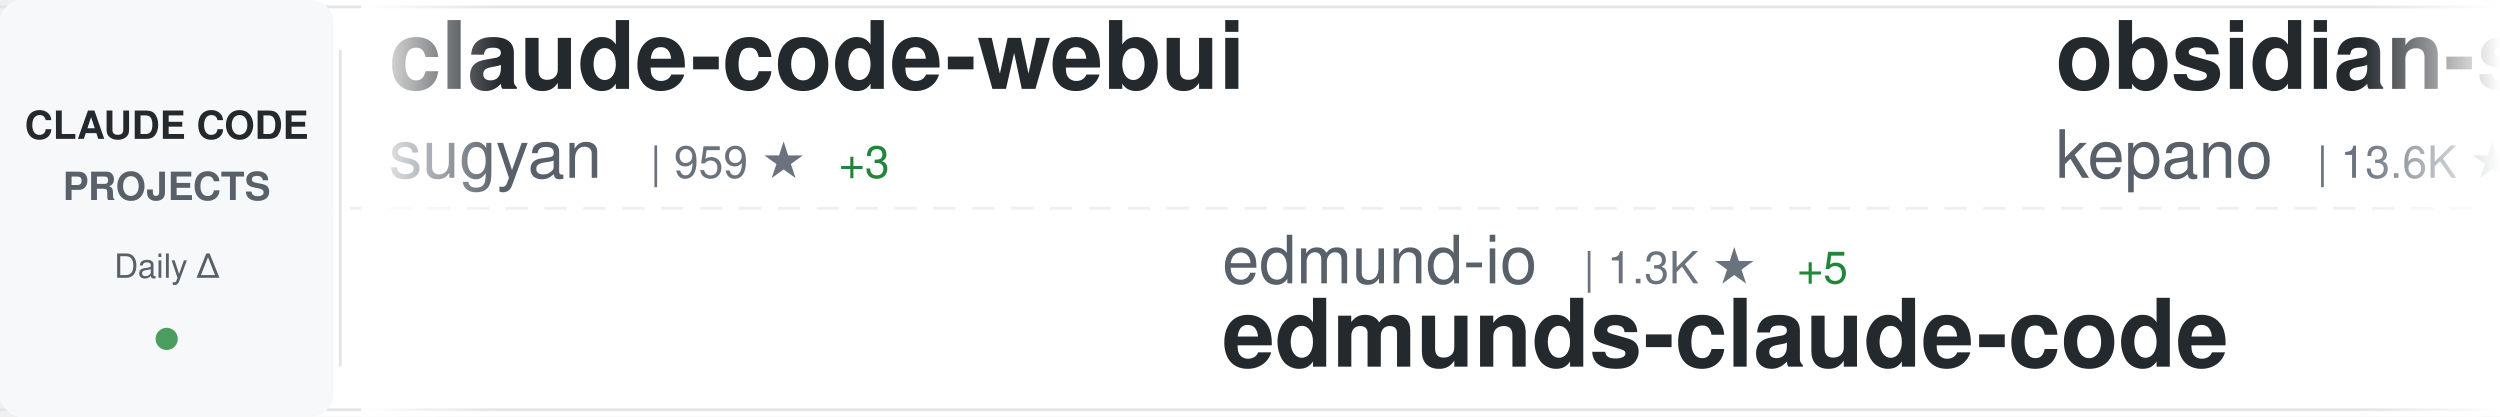
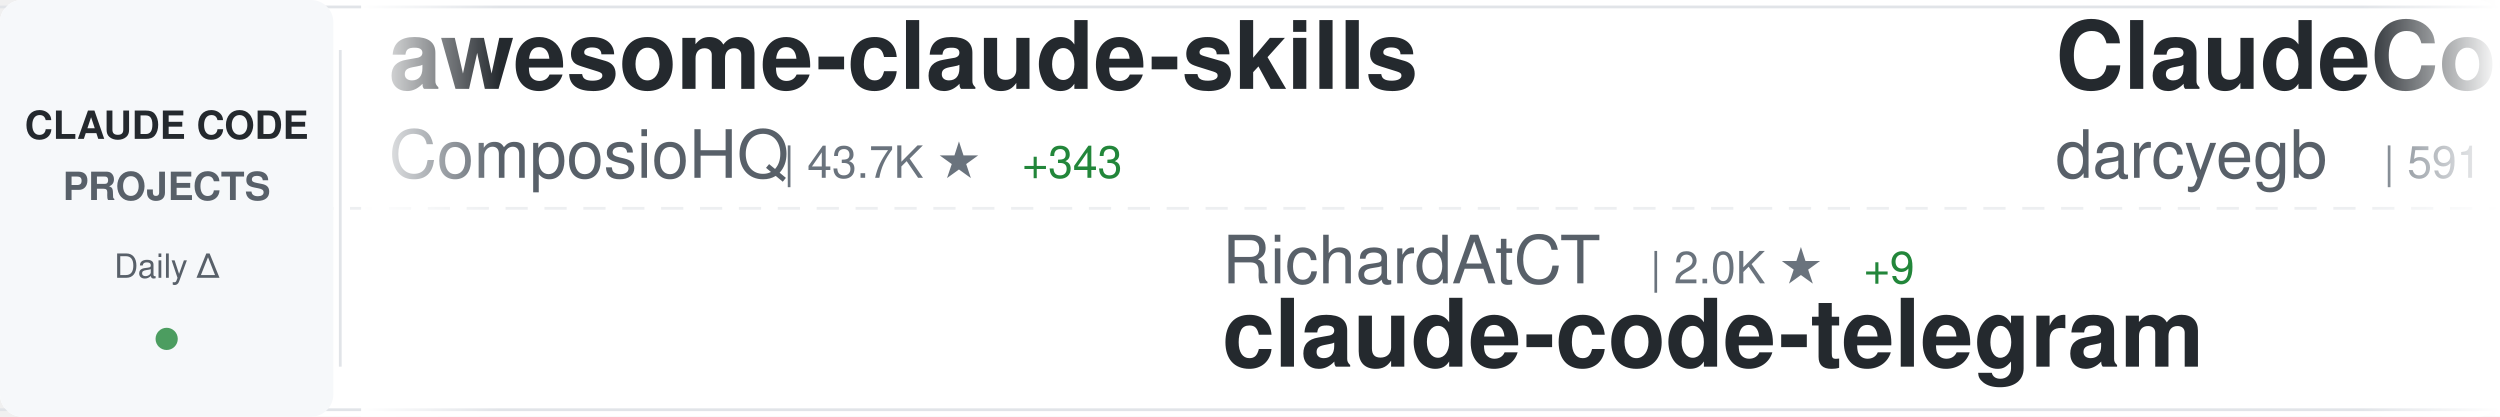
<svg xmlns="http://www.w3.org/2000/svg" width="900" height="150">
  <defs>
    <linearGradient id="awesomeLeftFade" x1="0%" y1="0%" x2="100%" y2="0%">
      <stop offset="0%" style="stop-color:#ffffff;stop-opacity:1" />
      <stop offset="100%" style="stop-color:#ffffff;stop-opacity:0" />
    </linearGradient>
    <linearGradient id="awesomeRightFade" x1="0%" y1="0%" x2="100%" y2="0%">
      <stop offset="0%" style="stop-color:#ffffff;stop-opacity:0" />
      <stop offset="100%" style="stop-color:#ffffff;stop-opacity:1" />
    </linearGradient>
  </defs>
  <rect width="900" height="150" fill="#ffffff" rx="8" />
  <rect x="0" y="2" width="900" height="1" fill="#e1e4e8" />
  <rect x="0" y="147" width="900" height="1" fill="#e1e4e8" />
  <line x1="0" y1="75" x2="900" y2="75" stroke="#e1e4e8" stroke-width="1" stroke-dasharray="8 6" opacity="0.6" />
  <rect x="0" y="0" width="120" height="150" fill="#f6f8fa" rx="8" />
  <text x="60" y="50" font-family="-apple-system, BlinkMacSystemFont, 'Segoe UI', Helvetica, Arial, sans-serif" font-size="14" font-weight="600" fill="#24292e" text-anchor="middle">CLAUDE CODE</text>
  <text x="60" y="72" font-family="-apple-system, BlinkMacSystemFont, 'Segoe UI', Helvetica, Arial, sans-serif" font-size="14" font-weight="600" fill="#586069" text-anchor="middle">PROJECTS</text>
  <text x="60" y="100" font-family="-apple-system, BlinkMacSystemFont, 'Segoe UI', Helvetica, Arial, sans-serif" font-size="12" font-weight="500" fill="#586069" text-anchor="middle">Daily Δ</text>
  <circle cx="60" cy="122" r="4" fill="#22863a" opacity="0.8" />
  <rect x="122" y="18" width="1" height="114" fill="#e1e4e8" />
  <clipPath id="awesomeTickerClip">
    <rect x="130" y="0" width="770" height="150" />
  </clipPath>
  <g clip-path="url(#awesomeTickerClip)">
    <g id="awesomeTickerItems">
      <animateTransform attributeName="transform" attributeType="XML" type="translate" from="0 0" to="-3000 0" dur="54s" repeatCount="indefinite" />
      <g transform="translate(0, 0)">
-         <text x="140" y="32" font-family="-apple-system, BlinkMacSystemFont, 'Segoe UI', Helvetica, Arial, sans-serif" font-size="34" font-weight="600" fill="#24292e">claude-code-webui</text>
-         <text x="140" y="64" font-family="-apple-system, BlinkMacSystemFont, 'Segoe UI', Helvetica, Arial, sans-serif" font-size="24" font-weight="400" fill="#586069">sugyan</text>
-         <text x="234" y="64" font-family="-apple-system, BlinkMacSystemFont, 'Segoe UI', Helvetica, Arial, sans-serif" font-size="16" font-weight="500" fill="#6a737d">| 959 ★</text>
-         <text x="302" y="64" font-family="-apple-system, BlinkMacSystemFont, 'Segoe UI', Helvetica, Arial, sans-serif" font-size="16" font-weight="500" fill="#22863a"> +3</text>
-       </g>
-       <g transform="translate(300, 0)">
-         <text x="140" y="102" font-family="-apple-system, BlinkMacSystemFont, 'Segoe UI', Helvetica, Arial, sans-serif" font-size="24" font-weight="400" fill="#586069">edmund-io</text>
-         <text x="270" y="102" font-family="-apple-system, BlinkMacSystemFont, 'Segoe UI', Helvetica, Arial, sans-serif" font-size="16" font-weight="500" fill="#6a737d">| 1.3K ★</text>
-         <text x="347" y="102" font-family="-apple-system, BlinkMacSystemFont, 'Segoe UI', Helvetica, Arial, sans-serif" font-size="16" font-weight="500" fill="#22863a"> +5</text>
-         <text x="140" y="132" font-family="-apple-system, BlinkMacSystemFont, 'Segoe UI', Helvetica, Arial, sans-serif" font-size="34" font-weight="600" fill="#24292e">edmunds-claude-code</text>
-       </g>
-       <g transform="translate(600, 0)">
-         <text x="140" y="32" font-family="-apple-system, BlinkMacSystemFont, 'Segoe UI', Helvetica, Arial, sans-serif" font-size="34" font-weight="600" fill="#24292e">obsidian-skills</text>
-         <text x="140" y="64" font-family="-apple-system, BlinkMacSystemFont, 'Segoe UI', Helvetica, Arial, sans-serif" font-size="24" font-weight="400" fill="#586069">kepano</text>
-         <text x="234" y="64" font-family="-apple-system, BlinkMacSystemFont, 'Segoe UI', Helvetica, Arial, sans-serif" font-size="16" font-weight="500" fill="#6a737d">| 13.6K ★</text>
-         <text x="320" y="64" font-family="-apple-system, BlinkMacSystemFont, 'Segoe UI', Helvetica, Arial, sans-serif" font-size="16" font-weight="500" fill="#22863a"> +174</text>
-       </g>
-       <g transform="translate(900, 0)">
-         <text x="140" y="102" font-family="-apple-system, BlinkMacSystemFont, 'Segoe UI', Helvetica, Arial, sans-serif" font-size="24" font-weight="400" fill="#586069">fuergaosi233</text>
-         <text x="306" y="102" font-family="-apple-system, BlinkMacSystemFont, 'Segoe UI', Helvetica, Arial, sans-serif" font-size="16" font-weight="500" fill="#6a737d">| 2.1K ★</text>
-         <text x="383" y="102" font-family="-apple-system, BlinkMacSystemFont, 'Segoe UI', Helvetica, Arial, sans-serif" font-size="16" font-weight="500" fill="#22863a"> +12</text>
-         <text x="140" y="132" font-family="-apple-system, BlinkMacSystemFont, 'Segoe UI', Helvetica, Arial, sans-serif" font-size="34" font-weight="600" fill="#24292e">claude-code-proxy</text>
-       </g>
-       <g transform="translate(1200, 0)">
-         <text x="140" y="32" font-family="-apple-system, BlinkMacSystemFont, 'Segoe UI', Helvetica, Arial, sans-serif" font-size="34" font-weight="600" fill="#24292e">my-claude-code-setup</text>
-         <text x="140" y="64" font-family="-apple-system, BlinkMacSystemFont, 'Segoe UI', Helvetica, Arial, sans-serif" font-size="24" font-weight="400" fill="#586069">centminmod</text>
-         <text x="282" y="64" font-family="-apple-system, BlinkMacSystemFont, 'Segoe UI', Helvetica, Arial, sans-serif" font-size="16" font-weight="500" fill="#6a737d">| 2.0K ★</text>
-         <text x="359" y="64" font-family="-apple-system, BlinkMacSystemFont, 'Segoe UI', Helvetica, Arial, sans-serif" font-size="16" font-weight="500" fill="#22863a"> +7</text>
-       </g>
-       <g transform="translate(1500, 0)">
-         <text x="140" y="102" font-family="-apple-system, BlinkMacSystemFont, 'Segoe UI', Helvetica, Arial, sans-serif" font-size="24" font-weight="400" fill="#586069">alirezarezvani</text>
-         <text x="330" y="102" font-family="-apple-system, BlinkMacSystemFont, 'Segoe UI', Helvetica, Arial, sans-serif" font-size="16" font-weight="500" fill="#6a737d">| 4.8K ★</text>
-         <text x="407" y="102" font-family="-apple-system, BlinkMacSystemFont, 'Segoe UI', Helvetica, Arial, sans-serif" font-size="16" font-weight="500" fill="#22863a"> +393</text>
-         <text x="140" y="132" font-family="-apple-system, BlinkMacSystemFont, 'Segoe UI', Helvetica, Arial, sans-serif" font-size="34" font-weight="600" fill="#24292e">claude-skills</text>
-       </g>
-       <g transform="translate(1800, 0)">
        <text x="140" y="32" font-family="-apple-system, BlinkMacSystemFont, 'Segoe UI', Helvetica, Arial, sans-serif" font-size="34" font-weight="600" fill="#24292e">awesome-claude-skills</text>
        <text x="140" y="64" font-family="-apple-system, BlinkMacSystemFont, 'Segoe UI', Helvetica, Arial, sans-serif" font-size="24" font-weight="400" fill="#586069">ComposioHQ</text>
        <text x="282" y="64" font-family="-apple-system, BlinkMacSystemFont, 'Segoe UI', Helvetica, Arial, sans-serif" font-size="16" font-weight="500" fill="#6a737d">| 43.7K ★</text>
-         <text x="368" y="64" font-family="-apple-system, BlinkMacSystemFont, 'Segoe UI', Helvetica, Arial, sans-serif" font-size="16" font-weight="500" fill="#22863a"> +339</text>
+         <text x="368" y="64" font-family="-apple-system, BlinkMacSystemFont, 'Segoe UI', Helvetica, Arial, sans-serif" font-size="16" font-weight="500" fill="#22863a"> +343</text>
+       </g>
+       <g transform="translate(300, 0)">
+         <text x="140" y="102" font-family="-apple-system, BlinkMacSystemFont, 'Segoe UI', Helvetica, Arial, sans-serif" font-size="24" font-weight="400" fill="#586069">RichardAtCT</text>
+         <text x="294" y="102" font-family="-apple-system, BlinkMacSystemFont, 'Segoe UI', Helvetica, Arial, sans-serif" font-size="16" font-weight="500" fill="#6a737d">| 2.0K ★</text>
+         <text x="371" y="102" font-family="-apple-system, BlinkMacSystemFont, 'Segoe UI', Helvetica, Arial, sans-serif" font-size="16" font-weight="500" fill="#22863a"> +9</text>
+         <text x="140" y="132" font-family="-apple-system, BlinkMacSystemFont, 'Segoe UI', Helvetica, Arial, sans-serif" font-size="34" font-weight="600" fill="#24292e">claude-code-telegram</text>
+       </g>
+       <g transform="translate(600, 0)">
+         <text x="140" y="32" font-family="-apple-system, BlinkMacSystemFont, 'Segoe UI', Helvetica, Arial, sans-serif" font-size="34" font-weight="600" fill="#24292e">ClaudeCodeAgents</text>
+         <text x="140" y="64" font-family="-apple-system, BlinkMacSystemFont, 'Segoe UI', Helvetica, Arial, sans-serif" font-size="24" font-weight="400" fill="#586069">darcyegb</text>
+         <text x="258" y="64" font-family="-apple-system, BlinkMacSystemFont, 'Segoe UI', Helvetica, Arial, sans-serif" font-size="16" font-weight="500" fill="#6a737d">| 591 ★</text>
+         <text x="326" y="64" font-family="-apple-system, BlinkMacSystemFont, 'Segoe UI', Helvetica, Arial, sans-serif" font-size="16" font-weight="500" fill="#22863a"> +4</text>
+       </g>
+       <g transform="translate(900, 0)">
+         <text x="140" y="102" font-family="-apple-system, BlinkMacSystemFont, 'Segoe UI', Helvetica, Arial, sans-serif" font-size="24" font-weight="400" fill="#586069">zebbern</text>
+         <text x="246" y="102" font-family="-apple-system, BlinkMacSystemFont, 'Segoe UI', Helvetica, Arial, sans-serif" font-size="16" font-weight="500" fill="#6a737d">| 3.6K ★</text>
+         <text x="323" y="102" font-family="-apple-system, BlinkMacSystemFont, 'Segoe UI', Helvetica, Arial, sans-serif" font-size="16" font-weight="500" fill="#22863a"> +8</text>
+         <text x="140" y="132" font-family="-apple-system, BlinkMacSystemFont, 'Segoe UI', Helvetica, Arial, sans-serif" font-size="34" font-weight="600" fill="#24292e">claude-code-guide</text>
+       </g>
+       <g transform="translate(1200, 0)">
+         <text x="140" y="32" font-family="-apple-system, BlinkMacSystemFont, 'Segoe UI', Helvetica, Arial, sans-serif" font-size="34" font-weight="600" fill="#24292e">Claude-Code-Communicatio...</text>
+         <text x="140" y="64" font-family="-apple-system, BlinkMacSystemFont, 'Segoe UI', Helvetica, Arial, sans-serif" font-size="24" font-weight="400" fill="#586069">nishimoto265</text>
+         <text x="306" y="64" font-family="-apple-system, BlinkMacSystemFont, 'Segoe UI', Helvetica, Arial, sans-serif" font-size="16" font-weight="500" fill="#6a737d">| 493 ★</text>
+       </g>
+       <g transform="translate(1500, 0)">
+         <text x="140" y="102" font-family="-apple-system, BlinkMacSystemFont, 'Segoe UI', Helvetica, Arial, sans-serif" font-size="24" font-weight="400" fill="#586069">gsd-build</text>
+         <text x="270" y="102" font-family="-apple-system, BlinkMacSystemFont, 'Segoe UI', Helvetica, Arial, sans-serif" font-size="16" font-weight="500" fill="#6a737d">| 29.4K ★</text>
+         <text x="356" y="102" font-family="-apple-system, BlinkMacSystemFont, 'Segoe UI', Helvetica, Arial, sans-serif" font-size="16" font-weight="500" fill="#22863a"> +793</text>
+         <text x="140" y="132" font-family="-apple-system, BlinkMacSystemFont, 'Segoe UI', Helvetica, Arial, sans-serif" font-size="34" font-weight="600" fill="#24292e">get-shit-done</text>
+       </g>
+       <g transform="translate(1800, 0)">
+         <text x="140" y="32" font-family="-apple-system, BlinkMacSystemFont, 'Segoe UI', Helvetica, Arial, sans-serif" font-size="34" font-weight="600" fill="#24292e">opencode</text>
+         <text x="140" y="64" font-family="-apple-system, BlinkMacSystemFont, 'Segoe UI', Helvetica, Arial, sans-serif" font-size="24" font-weight="400" fill="#586069">anomalyco</text>
+         <text x="270" y="64" font-family="-apple-system, BlinkMacSystemFont, 'Segoe UI', Helvetica, Arial, sans-serif" font-size="16" font-weight="500" fill="#6a737d">| 121.6K ★</text>
+         <text x="365" y="64" font-family="-apple-system, BlinkMacSystemFont, 'Segoe UI', Helvetica, Arial, sans-serif" font-size="16" font-weight="500" fill="#22863a"> +705</text>
      </g>
      <g transform="translate(2100, 0)">
-         <text x="140" y="102" font-family="-apple-system, BlinkMacSystemFont, 'Segoe UI', Helvetica, Arial, sans-serif" font-size="24" font-weight="400" fill="#586069">MadAppGang</text>
-         <text x="282" y="102" font-family="-apple-system, BlinkMacSystemFont, 'Segoe UI', Helvetica, Arial, sans-serif" font-size="16" font-weight="500" fill="#6a737d">| 244 ★</text>
-         <text x="350" y="102" font-family="-apple-system, BlinkMacSystemFont, 'Segoe UI', Helvetica, Arial, sans-serif" font-size="16" font-weight="500" fill="#22863a"> +1</text>
-         <text x="140" y="132" font-family="-apple-system, BlinkMacSystemFont, 'Segoe UI', Helvetica, Arial, sans-serif" font-size="34" font-weight="600" fill="#24292e">claude-code</text>
+         <text x="140" y="102" font-family="-apple-system, BlinkMacSystemFont, 'Segoe UI', Helvetica, Arial, sans-serif" font-size="24" font-weight="400" fill="#586069">lst97</text>
+         <text x="222" y="102" font-family="-apple-system, BlinkMacSystemFont, 'Segoe UI', Helvetica, Arial, sans-serif" font-size="16" font-weight="500" fill="#6a737d">| 1.5K ★</text>
+         <text x="299" y="102" font-family="-apple-system, BlinkMacSystemFont, 'Segoe UI', Helvetica, Arial, sans-serif" font-size="16" font-weight="500" fill="#22863a"> +2</text>
+         <text x="140" y="132" font-family="-apple-system, BlinkMacSystemFont, 'Segoe UI', Helvetica, Arial, sans-serif" font-size="34" font-weight="600" fill="#24292e">claude-code-sub-agents</text>
      </g>
      <g transform="translate(2400, 0)">
-         <text x="140" y="32" font-family="-apple-system, BlinkMacSystemFont, 'Segoe UI', Helvetica, Arial, sans-serif" font-size="34" font-weight="600" fill="#24292e">claude-code-transcripts</text>
-         <text x="140" y="64" font-family="-apple-system, BlinkMacSystemFont, 'Segoe UI', Helvetica, Arial, sans-serif" font-size="24" font-weight="400" fill="#586069">simonw</text>
-         <text x="234" y="64" font-family="-apple-system, BlinkMacSystemFont, 'Segoe UI', Helvetica, Arial, sans-serif" font-size="16" font-weight="500" fill="#6a737d">| 1.1K ★</text>
-         <text x="311" y="64" font-family="-apple-system, BlinkMacSystemFont, 'Segoe UI', Helvetica, Arial, sans-serif" font-size="16" font-weight="500" fill="#22863a"> +4</text>
+         <text x="140" y="32" font-family="-apple-system, BlinkMacSystemFont, 'Segoe UI', Helvetica, Arial, sans-serif" font-size="34" font-weight="600" fill="#24292e">claude-code-proxy</text>
+         <text x="140" y="64" font-family="-apple-system, BlinkMacSystemFont, 'Segoe UI', Helvetica, Arial, sans-serif" font-size="24" font-weight="400" fill="#586069">fuergaosi233</text>
+         <text x="306" y="64" font-family="-apple-system, BlinkMacSystemFont, 'Segoe UI', Helvetica, Arial, sans-serif" font-size="16" font-weight="500" fill="#6a737d">| 2.1K ★</text>
+         <text x="383" y="64" font-family="-apple-system, BlinkMacSystemFont, 'Segoe UI', Helvetica, Arial, sans-serif" font-size="16" font-weight="500" fill="#22863a"> +11</text>
      </g>
      <g transform="translate(2700, 0)">
-         <text x="140" y="102" font-family="-apple-system, BlinkMacSystemFont, 'Segoe UI', Helvetica, Arial, sans-serif" font-size="24" font-weight="400" fill="#586069">Maciek-roboblog</text>
-         <text x="342" y="102" font-family="-apple-system, BlinkMacSystemFont, 'Segoe UI', Helvetica, Arial, sans-serif" font-size="16" font-weight="500" fill="#6a737d">| 6.9K ★</text>
-         <text x="419" y="102" font-family="-apple-system, BlinkMacSystemFont, 'Segoe UI', Helvetica, Arial, sans-serif" font-size="16" font-weight="500" fill="#22863a"> +27</text>
-         <text x="140" y="132" font-family="-apple-system, BlinkMacSystemFont, 'Segoe UI', Helvetica, Arial, sans-serif" font-size="34" font-weight="600" fill="#24292e">Claude-Code-Usage-Monito...</text>
+         <text x="140" y="102" font-family="-apple-system, BlinkMacSystemFont, 'Segoe UI', Helvetica, Arial, sans-serif" font-size="24" font-weight="400" fill="#586069">kodu-ai</text>
+         <text x="246" y="102" font-family="-apple-system, BlinkMacSystemFont, 'Segoe UI', Helvetica, Arial, sans-serif" font-size="16" font-weight="500" fill="#6a737d">| 5.3K ★</text>
+         <text x="323" y="102" font-family="-apple-system, BlinkMacSystemFont, 'Segoe UI', Helvetica, Arial, sans-serif" font-size="16" font-weight="500" fill="#22863a"> +1</text>
+         <text x="140" y="132" font-family="-apple-system, BlinkMacSystemFont, 'Segoe UI', Helvetica, Arial, sans-serif" font-size="34" font-weight="600" fill="#24292e">claude-coder</text>
      </g>
      <g transform="translate(3000, 0)">
-         <text x="140" y="32" font-family="-apple-system, BlinkMacSystemFont, 'Segoe UI', Helvetica, Arial, sans-serif" font-size="34" font-weight="600" fill="#24292e">claude-code-webui</text>
-         <text x="140" y="64" font-family="-apple-system, BlinkMacSystemFont, 'Segoe UI', Helvetica, Arial, sans-serif" font-size="24" font-weight="400" fill="#586069">sugyan</text>
-         <text x="234" y="64" font-family="-apple-system, BlinkMacSystemFont, 'Segoe UI', Helvetica, Arial, sans-serif" font-size="16" font-weight="500" fill="#6a737d">| 959 ★</text>
-         <text x="302" y="64" font-family="-apple-system, BlinkMacSystemFont, 'Segoe UI', Helvetica, Arial, sans-serif" font-size="16" font-weight="500" fill="#22863a"> +3</text>
+         <text x="140" y="32" font-family="-apple-system, BlinkMacSystemFont, 'Segoe UI', Helvetica, Arial, sans-serif" font-size="34" font-weight="600" fill="#24292e">awesome-claude-skills</text>
+         <text x="140" y="64" font-family="-apple-system, BlinkMacSystemFont, 'Segoe UI', Helvetica, Arial, sans-serif" font-size="24" font-weight="400" fill="#586069">ComposioHQ</text>
+         <text x="282" y="64" font-family="-apple-system, BlinkMacSystemFont, 'Segoe UI', Helvetica, Arial, sans-serif" font-size="16" font-weight="500" fill="#6a737d">| 43.7K ★</text>
+         <text x="368" y="64" font-family="-apple-system, BlinkMacSystemFont, 'Segoe UI', Helvetica, Arial, sans-serif" font-size="16" font-weight="500" fill="#22863a"> +343</text>
      </g>
      <g transform="translate(3300, 0)">
-         <text x="140" y="102" font-family="-apple-system, BlinkMacSystemFont, 'Segoe UI', Helvetica, Arial, sans-serif" font-size="24" font-weight="400" fill="#586069">edmund-io</text>
-         <text x="270" y="102" font-family="-apple-system, BlinkMacSystemFont, 'Segoe UI', Helvetica, Arial, sans-serif" font-size="16" font-weight="500" fill="#6a737d">| 1.3K ★</text>
-         <text x="347" y="102" font-family="-apple-system, BlinkMacSystemFont, 'Segoe UI', Helvetica, Arial, sans-serif" font-size="16" font-weight="500" fill="#22863a"> +5</text>
-         <text x="140" y="132" font-family="-apple-system, BlinkMacSystemFont, 'Segoe UI', Helvetica, Arial, sans-serif" font-size="34" font-weight="600" fill="#24292e">edmunds-claude-code</text>
+         <text x="140" y="102" font-family="-apple-system, BlinkMacSystemFont, 'Segoe UI', Helvetica, Arial, sans-serif" font-size="24" font-weight="400" fill="#586069">RichardAtCT</text>
+         <text x="294" y="102" font-family="-apple-system, BlinkMacSystemFont, 'Segoe UI', Helvetica, Arial, sans-serif" font-size="16" font-weight="500" fill="#6a737d">| 2.0K ★</text>
+         <text x="371" y="102" font-family="-apple-system, BlinkMacSystemFont, 'Segoe UI', Helvetica, Arial, sans-serif" font-size="16" font-weight="500" fill="#22863a"> +9</text>
+         <text x="140" y="132" font-family="-apple-system, BlinkMacSystemFont, 'Segoe UI', Helvetica, Arial, sans-serif" font-size="34" font-weight="600" fill="#24292e">claude-code-telegram</text>
      </g>
      <g transform="translate(3600, 0)">
-         <text x="140" y="32" font-family="-apple-system, BlinkMacSystemFont, 'Segoe UI', Helvetica, Arial, sans-serif" font-size="34" font-weight="600" fill="#24292e">obsidian-skills</text>
-         <text x="140" y="64" font-family="-apple-system, BlinkMacSystemFont, 'Segoe UI', Helvetica, Arial, sans-serif" font-size="24" font-weight="400" fill="#586069">kepano</text>
-         <text x="234" y="64" font-family="-apple-system, BlinkMacSystemFont, 'Segoe UI', Helvetica, Arial, sans-serif" font-size="16" font-weight="500" fill="#6a737d">| 13.6K ★</text>
-         <text x="320" y="64" font-family="-apple-system, BlinkMacSystemFont, 'Segoe UI', Helvetica, Arial, sans-serif" font-size="16" font-weight="500" fill="#22863a"> +174</text>
+         <text x="140" y="32" font-family="-apple-system, BlinkMacSystemFont, 'Segoe UI', Helvetica, Arial, sans-serif" font-size="34" font-weight="600" fill="#24292e">ClaudeCodeAgents</text>
+         <text x="140" y="64" font-family="-apple-system, BlinkMacSystemFont, 'Segoe UI', Helvetica, Arial, sans-serif" font-size="24" font-weight="400" fill="#586069">darcyegb</text>
+         <text x="258" y="64" font-family="-apple-system, BlinkMacSystemFont, 'Segoe UI', Helvetica, Arial, sans-serif" font-size="16" font-weight="500" fill="#6a737d">| 591 ★</text>
+         <text x="326" y="64" font-family="-apple-system, BlinkMacSystemFont, 'Segoe UI', Helvetica, Arial, sans-serif" font-size="16" font-weight="500" fill="#22863a"> +4</text>
      </g>
      <g transform="translate(3900, 0)">
-         <text x="140" y="102" font-family="-apple-system, BlinkMacSystemFont, 'Segoe UI', Helvetica, Arial, sans-serif" font-size="24" font-weight="400" fill="#586069">fuergaosi233</text>
-         <text x="306" y="102" font-family="-apple-system, BlinkMacSystemFont, 'Segoe UI', Helvetica, Arial, sans-serif" font-size="16" font-weight="500" fill="#6a737d">| 2.1K ★</text>
-         <text x="383" y="102" font-family="-apple-system, BlinkMacSystemFont, 'Segoe UI', Helvetica, Arial, sans-serif" font-size="16" font-weight="500" fill="#22863a"> +12</text>
-         <text x="140" y="132" font-family="-apple-system, BlinkMacSystemFont, 'Segoe UI', Helvetica, Arial, sans-serif" font-size="34" font-weight="600" fill="#24292e">claude-code-proxy</text>
+         <text x="140" y="102" font-family="-apple-system, BlinkMacSystemFont, 'Segoe UI', Helvetica, Arial, sans-serif" font-size="24" font-weight="400" fill="#586069">zebbern</text>
+         <text x="246" y="102" font-family="-apple-system, BlinkMacSystemFont, 'Segoe UI', Helvetica, Arial, sans-serif" font-size="16" font-weight="500" fill="#6a737d">| 3.6K ★</text>
+         <text x="323" y="102" font-family="-apple-system, BlinkMacSystemFont, 'Segoe UI', Helvetica, Arial, sans-serif" font-size="16" font-weight="500" fill="#22863a"> +8</text>
+         <text x="140" y="132" font-family="-apple-system, BlinkMacSystemFont, 'Segoe UI', Helvetica, Arial, sans-serif" font-size="34" font-weight="600" fill="#24292e">claude-code-guide</text>
      </g>
    </g>
  </g>
  <rect x="130" y="0" width="50" height="150" fill="url(#awesomeLeftFade)" />
  <rect x="850" y="0" width="50" height="150" fill="url(#awesomeRightFade)" />
</svg>
